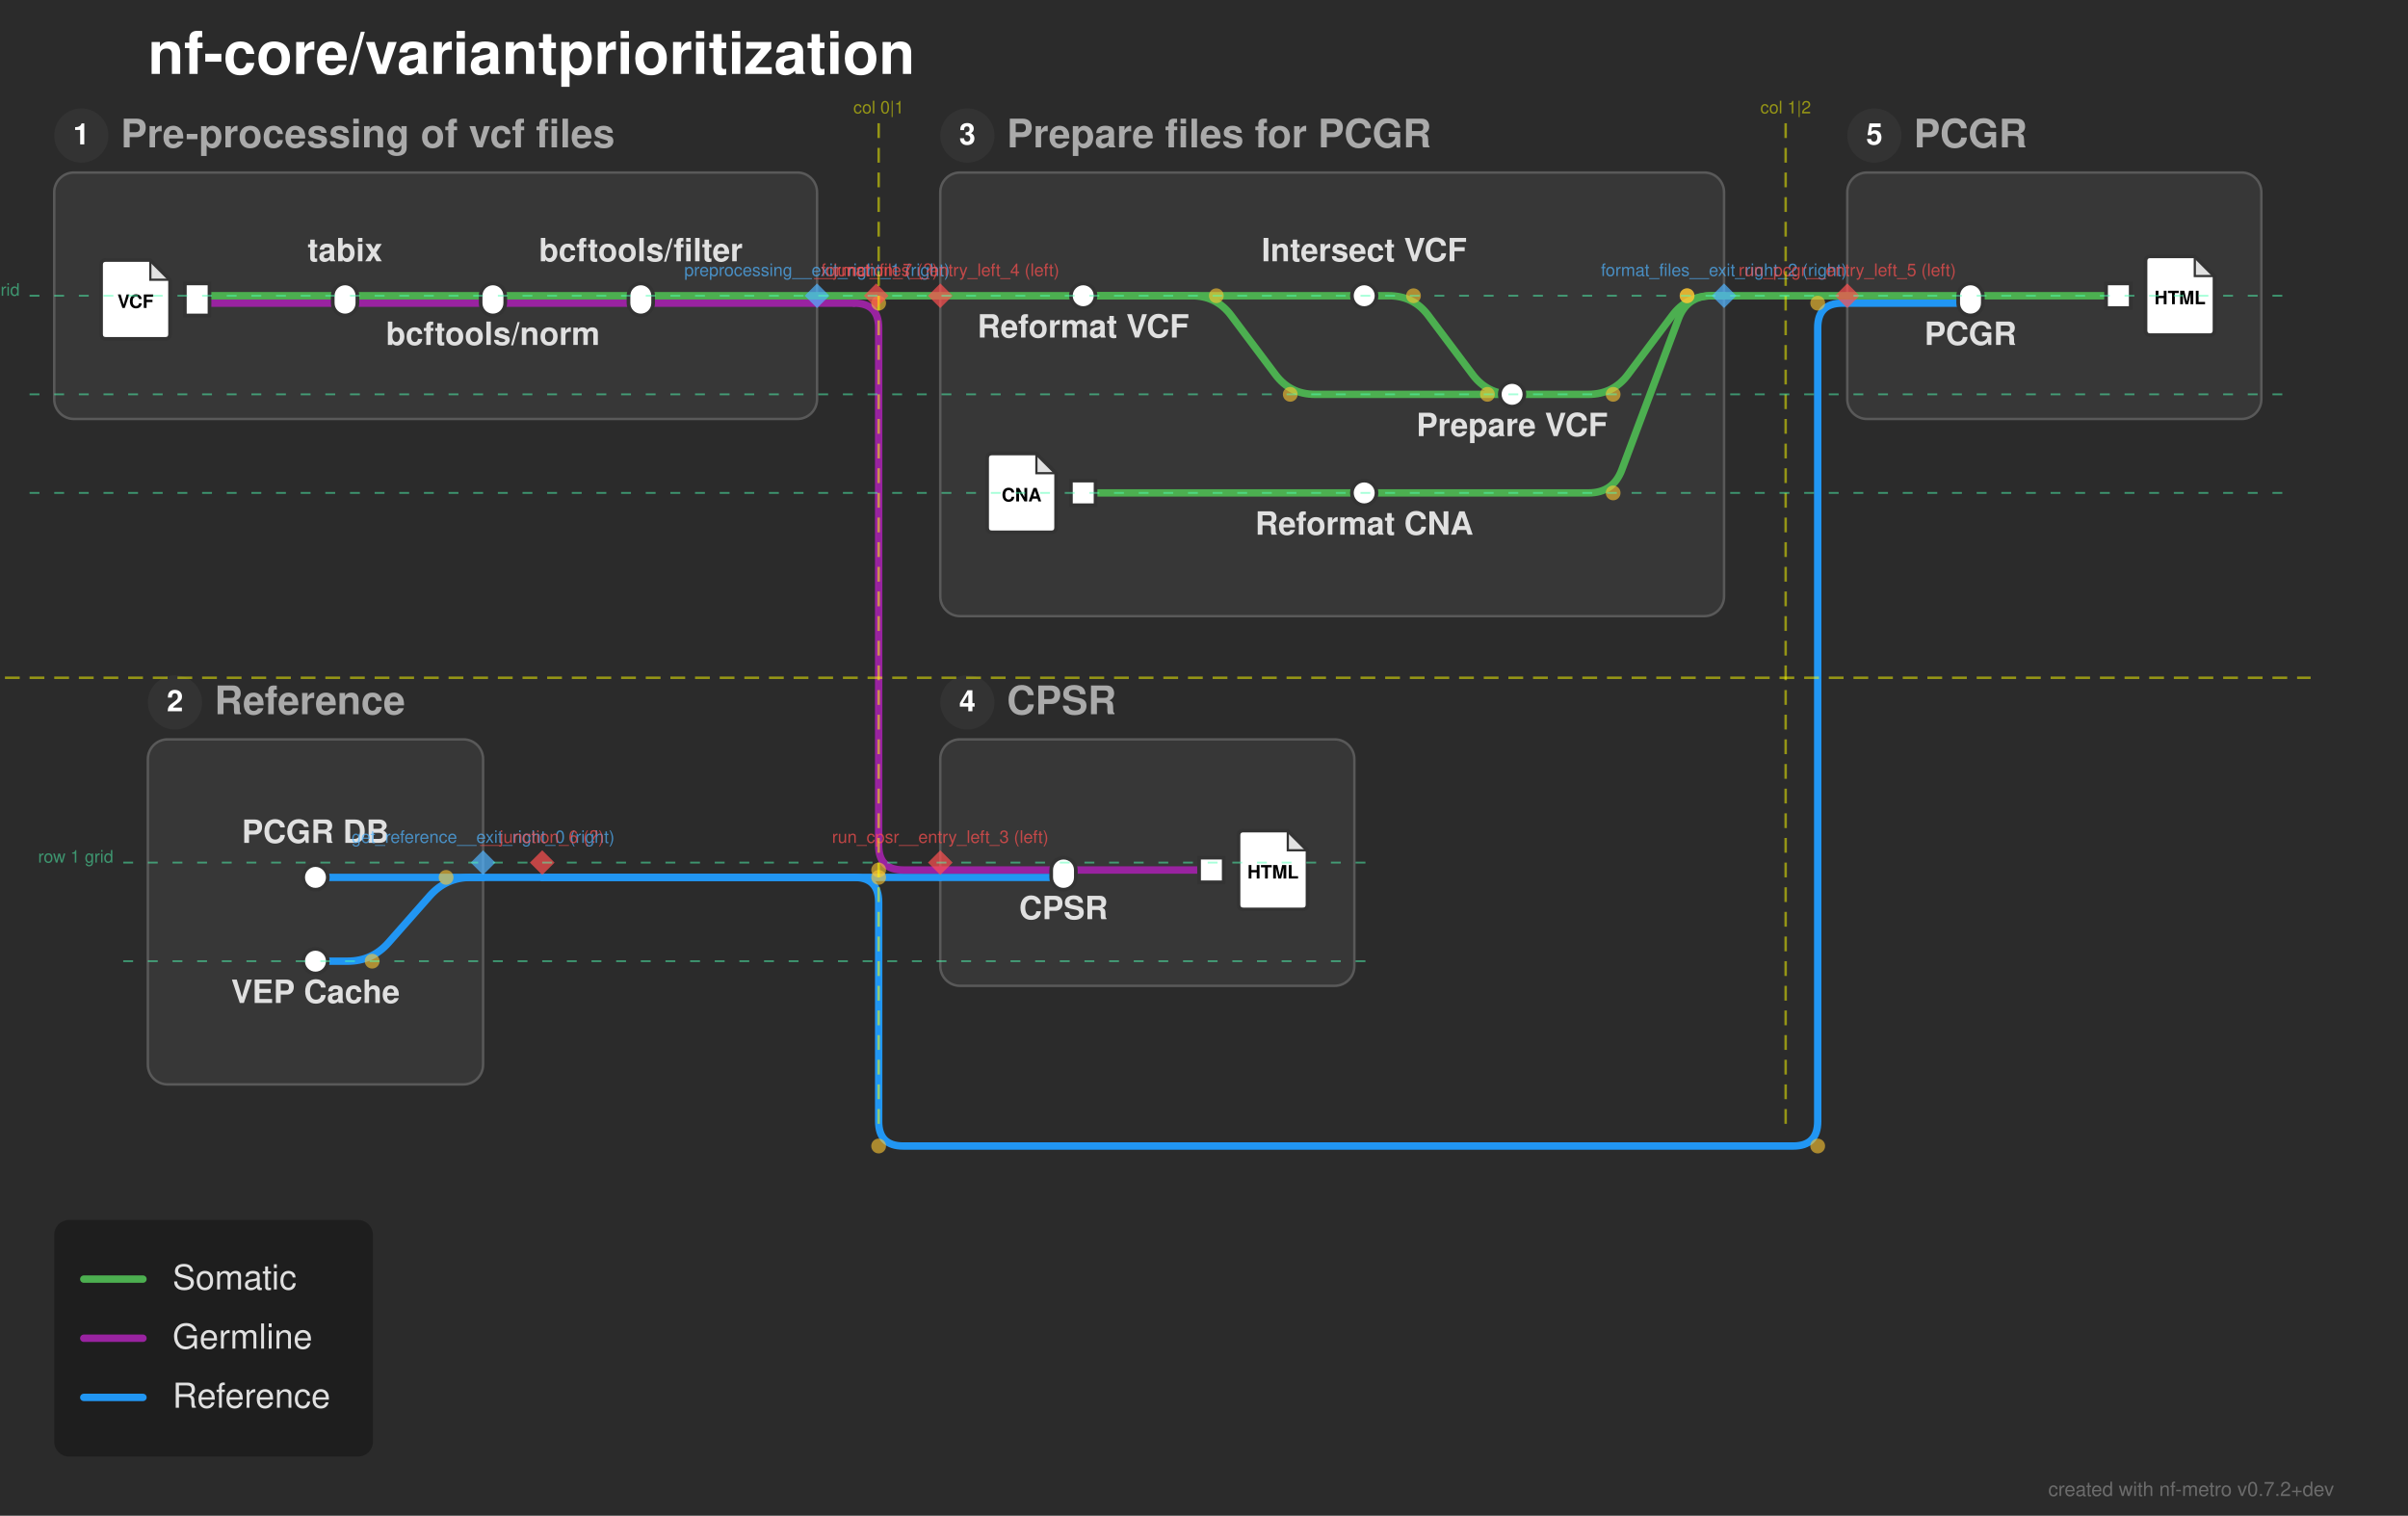
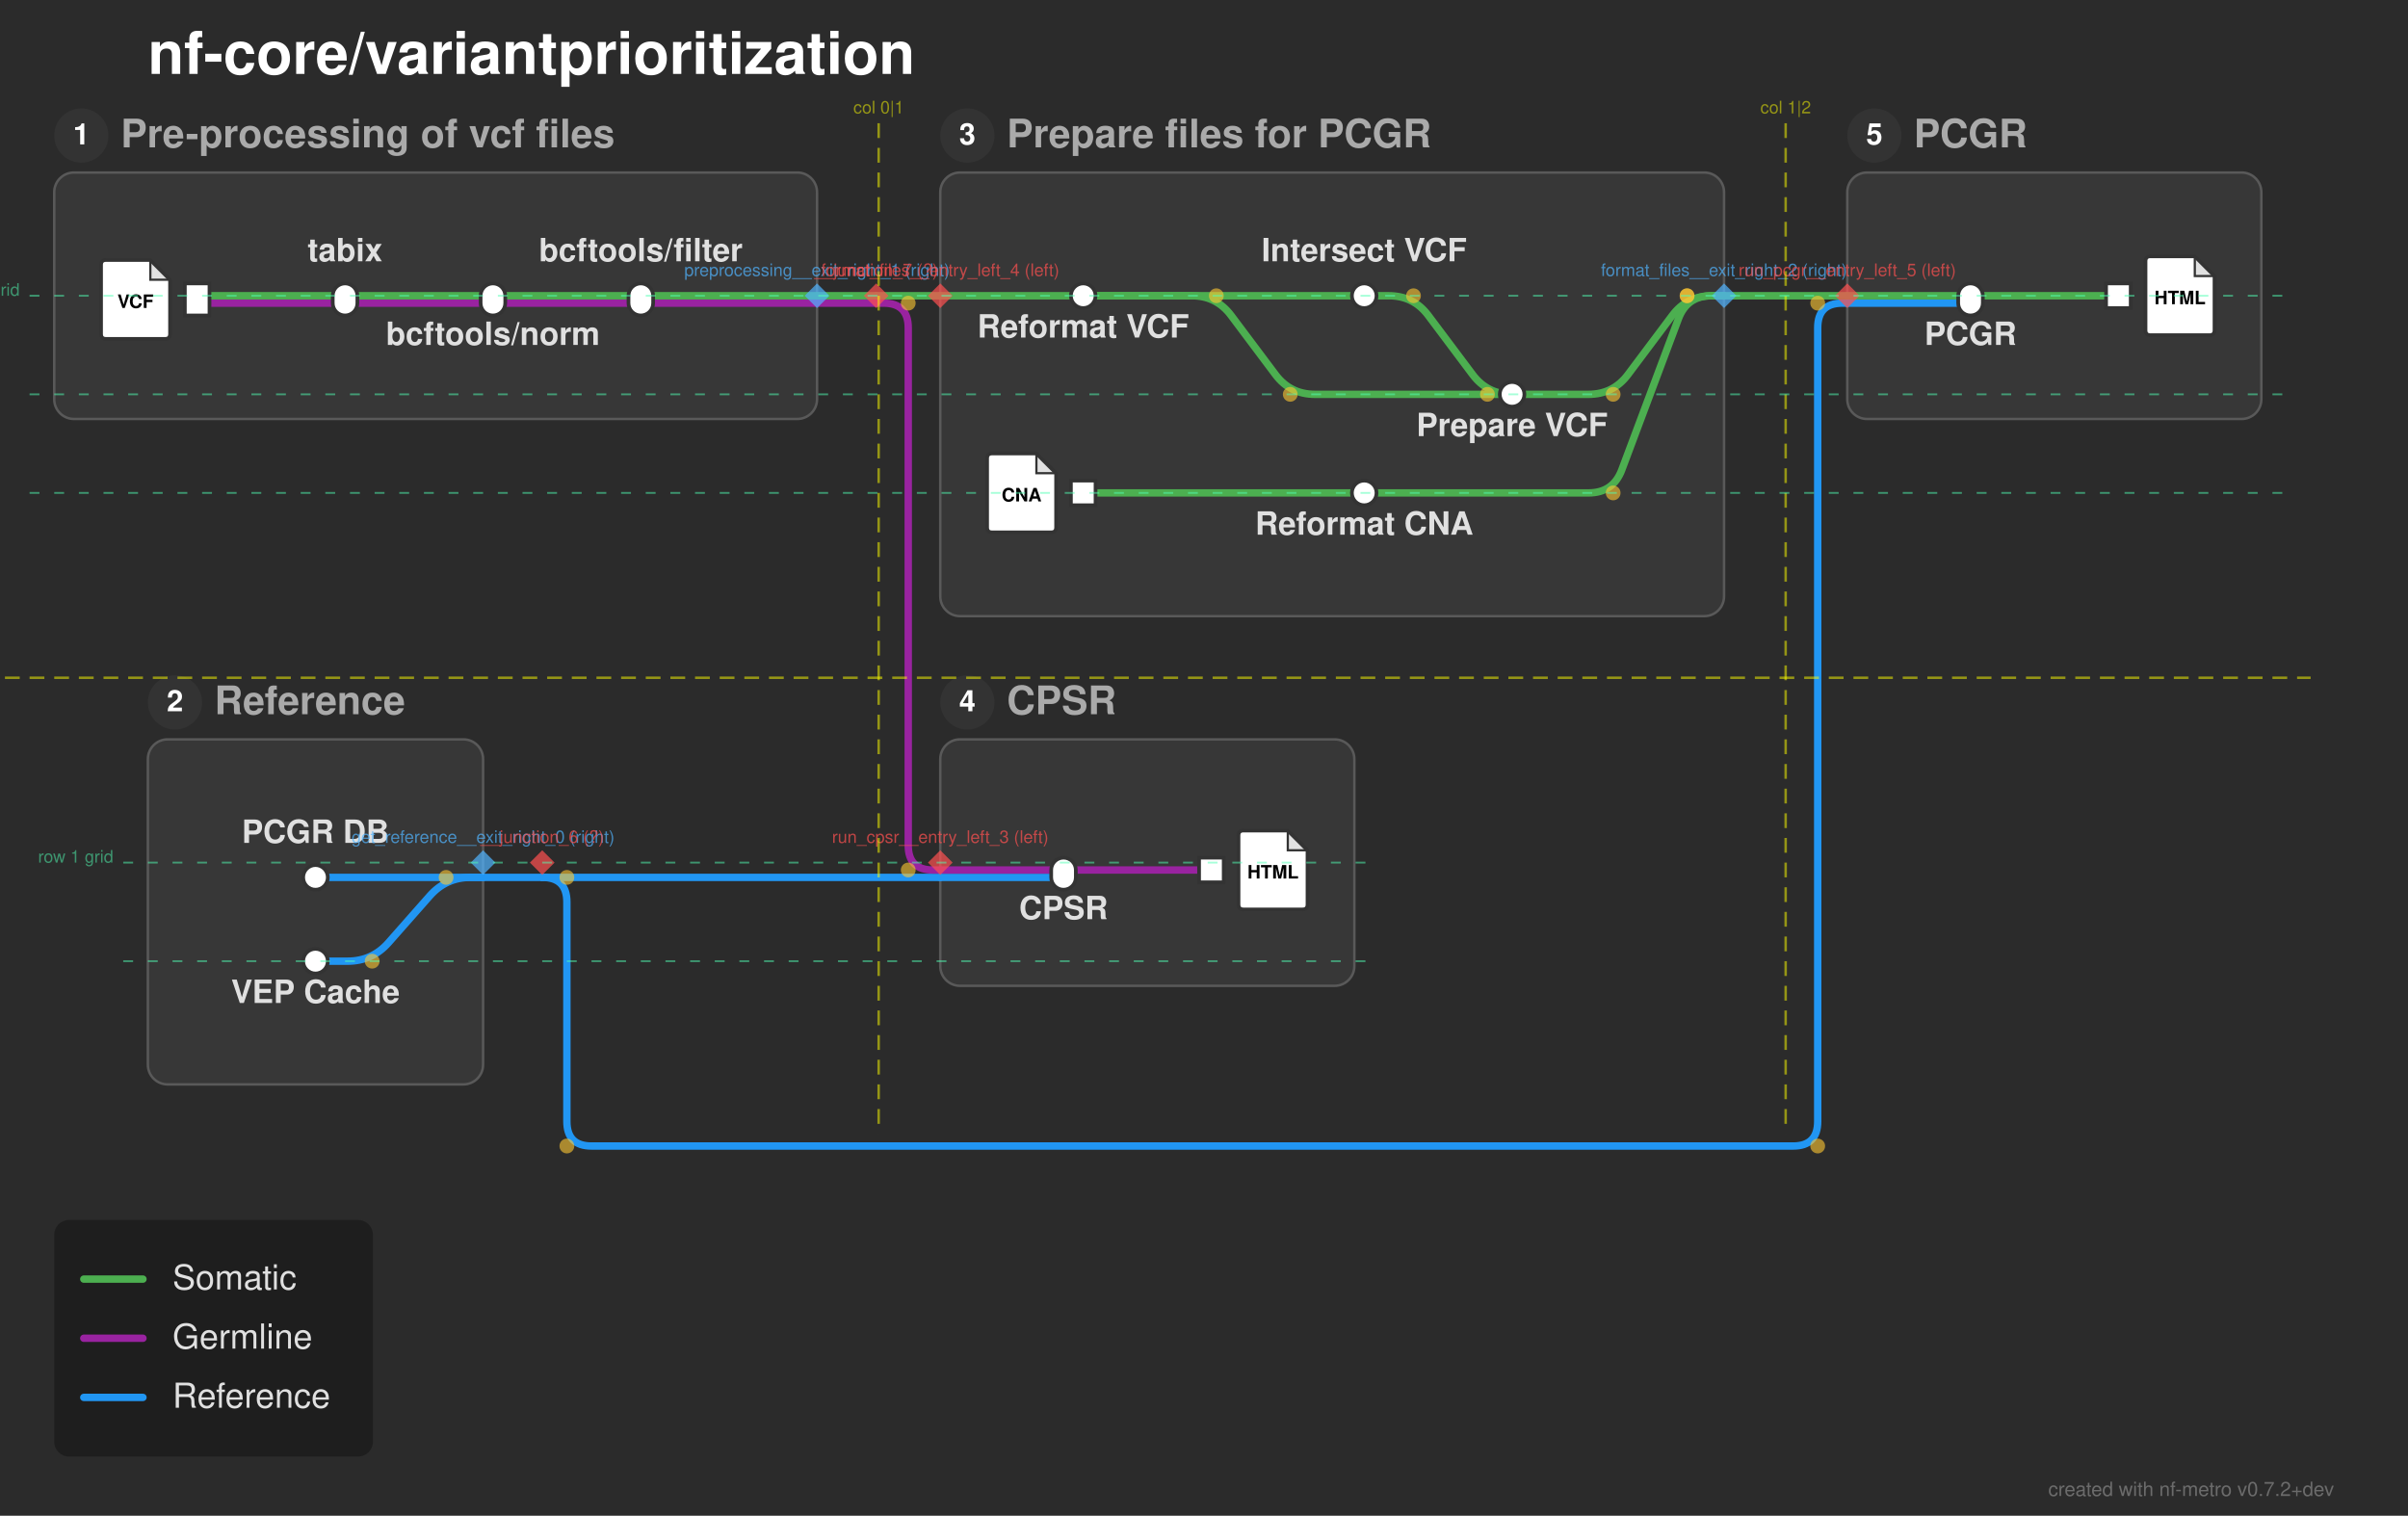
<svg xmlns="http://www.w3.org/2000/svg" width="977" height="615" viewBox="0 0 977 615">
  <defs>
</defs>
  <rect x="0" y="0" width="977" height="615" fill="#2b2b2b" />
  <text x="60.0" y="30.0" font-size="24.0" fill="#ffffff" font-family="'Helvetica Neue', Helvetica, Arial, sans-serif" font-weight="bold" class="nf-metro-title">nf-core/variantprioritization</text>
  <rect x="22.0" y="70.0" width="309.5" height="100.0" rx="8" ry="8" fill="#373737" stroke="#595959" stroke-width="1.0" class="nf-metro-section-box" data-section-id="preprocessing" data-section-lines="germline,somatic" />
  <circle cx="33.0" cy="55.0" r="11" fill="#333333" class="nf-metro-section-num-circle" data-section-id="preprocessing" />
  <text x="33.0" y="55.0" font-size="12" fill="#ffffff" font-family="'Helvetica Neue', Helvetica, Arial, sans-serif" font-weight="bold" text-anchor="middle" dy="0.3em" data-section-id="preprocessing">1</text>
  <text x="49.0" y="55.0" font-size="16.0" fill="#aaaaaa" font-family="'Helvetica Neue', Helvetica, Arial, sans-serif" font-weight="bold" dy="0.3em" class="nf-metro-section-label" data-section-id="preprocessing">Pre-processing of vcf files</text>
  <rect x="381.5" y="70.0" width="318.0" height="180.0" rx="8" ry="8" fill="#373737" stroke="#595959" stroke-width="1.0" class="nf-metro-section-box" data-section-id="format_files" data-section-lines="somatic" />
  <circle cx="392.5" cy="55.0" r="11" fill="#333333" class="nf-metro-section-num-circle" data-section-id="format_files" />
  <text x="392.5" y="55.0" font-size="12" fill="#ffffff" font-family="'Helvetica Neue', Helvetica, Arial, sans-serif" font-weight="bold" text-anchor="middle" dy="0.3em" data-section-id="format_files">3</text>
  <text x="408.5" y="55.0" font-size="16.0" fill="#aaaaaa" font-family="'Helvetica Neue', Helvetica, Arial, sans-serif" font-weight="bold" dy="0.3em" class="nf-metro-section-label" data-section-id="format_files">Prepare files for PCGR</text>
  <rect x="60.0" y="300.0" width="136.0" height="140.0" rx="8" ry="8" fill="#373737" stroke="#595959" stroke-width="1.0" class="nf-metro-section-box" data-section-id="get_reference" data-section-lines="reference" />
  <circle cx="71.0" cy="285.0" r="11" fill="#333333" class="nf-metro-section-num-circle" data-section-id="get_reference" />
  <text x="71.0" y="285.0" font-size="12" fill="#ffffff" font-family="'Helvetica Neue', Helvetica, Arial, sans-serif" font-weight="bold" text-anchor="middle" dy="0.3em" data-section-id="get_reference">2</text>
  <text x="87.0" y="285.0" font-size="16.0" fill="#aaaaaa" font-family="'Helvetica Neue', Helvetica, Arial, sans-serif" font-weight="bold" dy="0.3em" class="nf-metro-section-label" data-section-id="get_reference">Reference</text>
  <rect x="749.5" y="70.0" width="168.0" height="100.0" rx="8" ry="8" fill="#373737" stroke="#595959" stroke-width="1.0" class="nf-metro-section-box" data-section-id="run_pcgr" data-section-lines="reference,somatic" />
  <circle cx="760.5" cy="55.0" r="11" fill="#333333" class="nf-metro-section-num-circle" data-section-id="run_pcgr" />
  <text x="760.5" y="55.0" font-size="12" fill="#ffffff" font-family="'Helvetica Neue', Helvetica, Arial, sans-serif" font-weight="bold" text-anchor="middle" dy="0.3em" data-section-id="run_pcgr">5</text>
  <text x="776.5" y="55.0" font-size="16.0" fill="#aaaaaa" font-family="'Helvetica Neue', Helvetica, Arial, sans-serif" font-weight="bold" dy="0.3em" class="nf-metro-section-label" data-section-id="run_pcgr">PCGR</text>
  <rect x="381.5" y="300.0" width="168.0" height="100.0" rx="8" ry="8" fill="#373737" stroke="#595959" stroke-width="1.0" class="nf-metro-section-box" data-section-id="run_cpsr" data-section-lines="germline,reference" />
  <circle cx="392.5" cy="285.0" r="11" fill="#333333" class="nf-metro-section-num-circle" data-section-id="run_cpsr" />
  <text x="392.5" y="285.0" font-size="12" fill="#ffffff" font-family="'Helvetica Neue', Helvetica, Arial, sans-serif" font-weight="bold" text-anchor="middle" dy="0.3em" data-section-id="run_cpsr">4</text>
  <text x="408.5" y="285.0" font-size="16.0" fill="#aaaaaa" font-family="'Helvetica Neue', Helvetica, Arial, sans-serif" font-weight="bold" dy="0.3em" class="nf-metro-section-label" data-section-id="run_cpsr">CPSR</text>
  <path d="M128.0,356.0 L196.0,356.0" stroke="#2196F3" stroke-width="3.0" stroke-linecap="round" class="metro-line-reference" data-line-id="reference" />
  <path d="M381.5,356.0 L431.5,356.0" stroke="#2196F3" stroke-width="3.0" stroke-linecap="round" class="metro-line-reference" data-line-id="reference" />
  <path d="M128.0,390.0 L141.0,390.0 Q151.0,390.0,157.616,382.502 L174.384,363.498 Q181.0,356.0,191.0,356.0 L196.0,356.0" stroke="#2196F3" stroke-width="3.0" fill="none" stroke-linecap="round" stroke-linejoin="round" class="metro-line-reference" data-line-id="reference" />
  <path d="M749.5,123.0 L799.5,123.0" stroke="#2196F3" stroke-width="3.0" stroke-linecap="round" class="metro-line-reference" data-line-id="reference" />
  <path d="M196.0,356.0 L220.0,356.0" stroke="#2196F3" stroke-width="3.0" stroke-linecap="round" class="metro-line-reference" data-line-id="reference" />
  <path d="M220.0,356.0 L381.5,356.0" stroke="#2196F3" stroke-width="3.0" stroke-linecap="round" class="metro-line-reference" data-line-id="reference" />
-   <path d="M220.0,356.0 L346.5,356.0 Q356.5,356.0,356.5,366.0 L356.5,455.0 Q356.5,465.0,366.5,465.0 L727.5,465.0 Q737.5,465.0,737.5,455.0 L737.5,133.0 Q737.5,123.0,747.5,123.0 L749.5,123.0" stroke="#2196F3" stroke-width="3.0" fill="none" stroke-linecap="round" stroke-linejoin="round" class="metro-line-reference" data-line-id="reference" />
+   <path d="M220.0,356.0 L220.0,356.0 Q230.0,356.0,230.0,366.0 L230.0,455.0 Q230.0,465.0,240.0,465.0 L727.5,465.0 Q737.5,465.0,737.5,455.0 L737.5,133.0 Q737.5,123.0,747.5,123.0 L749.5,123.0" stroke="#2196F3" stroke-width="3.0" fill="none" stroke-linecap="round" stroke-linejoin="round" class="metro-line-reference" data-line-id="reference" />
  <path d="M80.0,123.0 L140.0,123.0" stroke="#9923A0" stroke-width="3.0" stroke-linecap="round" class="metro-line-germline" data-line-id="germline" />
  <path d="M140.0,123.0 L200.0,123.0" stroke="#9923A0" stroke-width="3.0" stroke-linecap="round" class="metro-line-germline" data-line-id="germline" />
  <path d="M200.0,123.0 L260.0,123.0" stroke="#9923A0" stroke-width="3.0" stroke-linecap="round" class="metro-line-germline" data-line-id="germline" />
  <path d="M431.5,353.0 L491.5,353.0" stroke="#9923A0" stroke-width="3.0" stroke-linecap="round" class="metro-line-germline" data-line-id="germline" />
  <path d="M260.0,123.0 L331.5,123.0" stroke="#9923A0" stroke-width="3.0" stroke-linecap="round" class="metro-line-germline" data-line-id="germline" />
  <path d="M381.5,353.0 L431.5,353.0" stroke="#9923A0" stroke-width="3.0" stroke-linecap="round" class="metro-line-germline" data-line-id="germline" />
-   <path d="M331.5,123.0 L346.5,123.0" stroke="#9923A0" stroke-width="3.0" stroke-linecap="round" class="metro-line-germline" data-line-id="germline" />
-   <path d="M346.5,123.0 L346.5,123.0 Q356.5,123.0,356.5,133.0 L356.5,343.0 Q356.5,353.0,366.5,353.0 L381.5,353.0" stroke="#9923A0" stroke-width="3.0" fill="none" stroke-linecap="round" stroke-linejoin="round" class="metro-line-germline" data-line-id="germline" />
+   <path d="M331.5,123.0 L355.5,123.0" stroke="#9923A0" stroke-width="3.0" stroke-linecap="round" class="metro-line-germline" data-line-id="germline" />
+   <path d="M355.5,123.0 L358.5,123.0 Q368.5,123.0,368.5,133.0 L368.5,343.0 Q368.5,353.0,378.5,353.0 L381.5,353.0" stroke="#9923A0" stroke-width="3.0" fill="none" stroke-linecap="round" stroke-linejoin="round" class="metro-line-germline" data-line-id="germline" />
  <path d="M80.0,120.0 L140.0,120.0" stroke="#4CAF50" stroke-width="3.0" stroke-linecap="round" class="metro-line-somatic" data-line-id="somatic" />
  <path d="M140.0,120.0 L200.0,120.0" stroke="#4CAF50" stroke-width="3.0" stroke-linecap="round" class="metro-line-somatic" data-line-id="somatic" />
  <path d="M200.0,120.0 L260.0,120.0" stroke="#4CAF50" stroke-width="3.0" stroke-linecap="round" class="metro-line-somatic" data-line-id="somatic" />
  <path d="M439.5,120.0 L553.5,120.0" stroke="#4CAF50" stroke-width="3.0" stroke-linecap="round" class="metro-line-somatic" data-line-id="somatic" />
  <path d="M439.5,120.0 L483.5,120.0 Q493.5,120.0,499.5,128.0 L517.5,152.0 Q523.5,160.0,533.5,160.0 L613.5,160.0" stroke="#4CAF50" stroke-width="3.0" fill="none" stroke-linecap="round" stroke-linejoin="round" class="metro-line-somatic" data-line-id="somatic" />
  <path d="M553.5,120.0 L563.5,120.0 Q573.5,120.0,579.5,128.0 L597.5,152.0 Q603.5,160.0,613.5,160.0 L613.5,160.0" stroke="#4CAF50" stroke-width="3.0" fill="none" stroke-linecap="round" stroke-linejoin="round" class="metro-line-somatic" data-line-id="somatic" />
  <path d="M439.5,200.0 L553.5,200.0" stroke="#4CAF50" stroke-width="3.0" stroke-linecap="round" class="metro-line-somatic" data-line-id="somatic" />
  <path d="M799.5,120.0 L859.5,120.0" stroke="#4CAF50" stroke-width="3.0" stroke-linecap="round" class="metro-line-somatic" data-line-id="somatic" />
  <path d="M260.0,120.0 L331.5,120.0" stroke="#4CAF50" stroke-width="3.0" stroke-linecap="round" class="metro-line-somatic" data-line-id="somatic" />
  <path d="M381.5,120.0 L439.5,120.0" stroke="#4CAF50" stroke-width="3.0" stroke-linecap="round" class="metro-line-somatic" data-line-id="somatic" />
  <path d="M553.5,200.0 L644.5,200.0 Q654.5,200.0,658.011,190.637 L680.989,129.363 Q684.5,120.0,694.5,120.0 L699.5,120.0" stroke="#4CAF50" stroke-width="3.0" fill="none" stroke-linecap="round" stroke-linejoin="round" class="metro-line-somatic" data-line-id="somatic" />
  <path d="M749.5,120.0 L799.5,120.0" stroke="#4CAF50" stroke-width="3.0" stroke-linecap="round" class="metro-line-somatic" data-line-id="somatic" />
  <path d="M613.5,160.0 L644.5,160.0 Q654.5,160.0,660.5,152.0 L678.5,128.0 Q684.5,120.0,694.5,120.0 L699.5,120.0" stroke="#4CAF50" stroke-width="3.0" fill="none" stroke-linecap="round" stroke-linejoin="round" class="metro-line-somatic" data-line-id="somatic" />
  <path d="M331.5,120.0 L355.5,120.0" stroke="#4CAF50" stroke-width="3.0" stroke-linecap="round" class="metro-line-somatic" data-line-id="somatic" />
  <path d="M355.5,120.0 L381.5,120.0" stroke="#4CAF50" stroke-width="3.0" stroke-linecap="round" class="metro-line-somatic" data-line-id="somatic" />
  <path d="M699.5,120.0 L749.5,120.0" stroke="#4CAF50" stroke-width="3.0" stroke-linecap="round" class="metro-line-somatic" data-line-id="somatic" />
  <rect x="75.0" y="115.0" width="10.0" height="13.0" fill="#ffffff" stroke="#333333" stroke-width="1.5" class="nf-metro-station" data-station-id="vcf_in" data-station-lines="germline,somatic" data-station-label="vcf_in" data-section-id="preprocessing" data-section-name="Pre-processing of vcf files" />
  <g data-station-id="vcf_in">
    <path d="M43.0,105.5 L61.0,105.5 L69.0,113.5 L69.0,135.5 Q69.0,137.5,67.0,137.5 L43.0,137.5 Q41.0,137.5,41.0,135.5 L41.0,107.5 Q41.0,105.5,43.0,105.5 Z" fill="#ffffff" stroke="#333333" stroke-width="1.5" stroke-linejoin="round" />
    <path d="M61.0,105.5 L61.0,113.5 L69.0,113.5 Z" fill="#333333" opacity="0.15" stroke="none" />
    <path d="M61.0,105.5 L61.0,113.5 L69.0,113.5" fill="none" stroke="#333333" stroke-width="0.9" />
    <text x="55.0" y="122.7" font-size="7.5" fill="#000000" font-family="'Helvetica Neue', Helvetica, Arial, sans-serif" font-weight="bold" text-anchor="middle" dy="0.3em">VCF</text>
  </g>
  <rect x="135.0" y="115.0" width="10.0" height="13.0" rx="5.0" ry="5.0" fill="#ffffff" stroke="#333333" stroke-width="1.5" class="nf-metro-station" data-station-id="tabix" data-station-lines="germline,somatic" data-station-label="tabix" data-section-id="preprocessing" data-section-name="Pre-processing of vcf files" />
  <rect x="195.0" y="115.0" width="10.0" height="13.0" rx="5.0" ry="5.0" fill="#ffffff" stroke="#333333" stroke-width="1.5" class="nf-metro-station" data-station-id="bcftools_norm" data-station-lines="germline,somatic" data-station-label="bcftools/norm" data-section-id="preprocessing" data-section-name="Pre-processing of vcf files" />
  <rect x="255.0" y="115.0" width="10.0" height="13.0" rx="5.0" ry="5.0" fill="#ffffff" stroke="#333333" stroke-width="1.5" class="nf-metro-station" data-station-id="bcftools_filter" data-station-lines="germline,somatic" data-station-label="bcftools/filter" data-section-id="preprocessing" data-section-name="Pre-processing of vcf files" />
  <rect x="434.5" y="115.0" width="10.0" height="10.0" rx="5.0" ry="5.0" fill="#ffffff" stroke="#333333" stroke-width="1.5" class="nf-metro-station" data-station-id="reformat_vcf" data-station-lines="somatic" data-station-label="Reformat VCF" data-section-id="format_files" data-section-name="Prepare files for PCGR" />
  <rect x="548.5" y="115.0" width="10.0" height="10.0" rx="5.0" ry="5.0" fill="#ffffff" stroke="#333333" stroke-width="1.5" class="nf-metro-station" data-station-id="intersect" data-station-lines="somatic" data-station-label="Intersect VCF" data-section-id="format_files" data-section-name="Prepare files for PCGR" />
  <rect x="608.5" y="155.0" width="10.0" height="10.0" rx="5.0" ry="5.0" fill="#ffffff" stroke="#333333" stroke-width="1.5" class="nf-metro-station" data-station-id="prepare_pcgr" data-station-lines="somatic" data-station-label="Prepare VCF" data-section-id="format_files" data-section-name="Prepare files for PCGR" />
  <rect x="434.5" y="195.0" width="10.0" height="10.0" fill="#ffffff" stroke="#333333" stroke-width="1.5" class="nf-metro-station" data-station-id="cna_in" data-station-lines="somatic" data-station-label="cna_in" data-section-id="format_files" data-section-name="Prepare files for PCGR" />
  <g data-station-id="cna_in">
    <path d="M402.5,184.0 L420.5,184.0 L428.5,192.0 L428.5,214.0 Q428.5,216.0,426.5,216.0 L402.5,216.0 Q400.5,216.0,400.5,214.0 L400.5,186.0 Q400.5,184.0,402.5,184.0 Z" fill="#ffffff" stroke="#333333" stroke-width="1.5" stroke-linejoin="round" />
    <path d="M420.5,184.0 L420.5,192.0 L428.5,192.0 Z" fill="#333333" opacity="0.15" stroke="none" />
    <path d="M420.5,184.0 L420.5,192.0 L428.5,192.0" fill="none" stroke="#333333" stroke-width="0.9" />
    <text x="414.5" y="201.2" font-size="7.5" fill="#000000" font-family="'Helvetica Neue', Helvetica, Arial, sans-serif" font-weight="bold" text-anchor="middle" dy="0.3em">CNA</text>
  </g>
  <rect x="548.5" y="195.0" width="10.0" height="10.0" rx="5.0" ry="5.0" fill="#ffffff" stroke="#333333" stroke-width="1.5" class="nf-metro-station" data-station-id="reformat_cna" data-station-lines="somatic" data-station-label="Reformat CNA" data-section-id="format_files" data-section-name="Prepare files for PCGR" />
  <rect x="123.0" y="351.0" width="10.0" height="10.0" rx="5.0" ry="5.0" fill="#ffffff" stroke="#333333" stroke-width="1.5" class="nf-metro-station" data-station-id="get_pcgr" data-station-lines="reference" data-station-label="PCGR DB" data-section-id="get_reference" data-section-name="Reference" />
  <rect x="123.0" y="385.0" width="10.0" height="10.0" rx="5.0" ry="5.0" fill="#ffffff" stroke="#333333" stroke-width="1.5" class="nf-metro-station" data-station-id="get_vep" data-station-lines="reference" data-station-label="VEP Cache" data-section-id="get_reference" data-section-name="Reference" />
  <rect x="794.5" y="115.0" width="10.0" height="13.0" rx="5.0" ry="5.0" fill="#ffffff" stroke="#333333" stroke-width="1.5" class="nf-metro-station" data-station-id="pcgr" data-station-lines="reference,somatic" data-station-label="PCGR" data-section-id="run_pcgr" data-section-name="PCGR" />
  <rect x="854.5" y="115.0" width="10.0" height="10.0" fill="#ffffff" stroke="#333333" stroke-width="1.5" class="nf-metro-station" data-station-id="report_pcgr" data-station-lines="somatic" data-station-label="report_pcgr" data-section-id="run_pcgr" data-section-name="PCGR" />
  <g data-station-id="report_pcgr">
    <path d="M872.5,104.0 L890.5,104.0 L898.5,112.0 L898.5,134.0 Q898.5,136.0,896.5,136.0 L872.5,136.0 Q870.5,136.0,870.5,134.0 L870.5,106.0 Q870.5,104.0,872.5,104.0 Z" fill="#ffffff" stroke="#333333" stroke-width="1.5" stroke-linejoin="round" />
    <path d="M890.5,104.0 L890.5,112.0 L898.5,112.0 Z" fill="#333333" opacity="0.15" stroke="none" />
    <path d="M890.5,104.0 L890.5,112.0 L898.5,112.0" fill="none" stroke="#333333" stroke-width="0.9" />
    <text x="884.5" y="121.2" font-size="7.5" fill="#000000" font-family="'Helvetica Neue', Helvetica, Arial, sans-serif" font-weight="bold" text-anchor="middle" dy="0.3em">HTML</text>
  </g>
  <rect x="426.5" y="348.0" width="10.0" height="13.0" rx="5.0" ry="5.0" fill="#ffffff" stroke="#333333" stroke-width="1.5" class="nf-metro-station" data-station-id="cpsr" data-station-lines="germline,reference" data-station-label="CPSR" data-section-id="run_cpsr" data-section-name="CPSR" />
  <rect x="486.5" y="348.0" width="10.0" height="10.0" fill="#ffffff" stroke="#333333" stroke-width="1.5" class="nf-metro-station" data-station-id="report_cpsr" data-station-lines="germline" data-station-label="report_cpsr" data-section-id="run_cpsr" data-section-name="CPSR" />
  <g data-station-id="report_cpsr">
    <path d="M504.5,337.0 L522.5,337.0 L530.5,345.0 L530.5,367.0 Q530.5,369.0,528.5,369.0 L504.5,369.0 Q502.5,369.0,502.5,367.0 L502.5,339.0 Q502.5,337.0,504.5,337.0 Z" fill="#ffffff" stroke="#333333" stroke-width="1.5" stroke-linejoin="round" />
    <path d="M522.5,337.0 L522.5,345.0 L530.5,345.0 Z" fill="#333333" opacity="0.15" stroke="none" />
    <path d="M522.5,337.0 L522.5,345.0 L530.5,345.0" fill="none" stroke="#333333" stroke-width="0.9" />
    <text x="516.5" y="354.2" font-size="7.5" fill="#000000" font-family="'Helvetica Neue', Helvetica, Arial, sans-serif" font-weight="bold" text-anchor="middle" dy="0.3em">HTML</text>
  </g>
  <text x="439.5" y="131.0" font-size="13.0" fill="#e0e0e0" font-family="'Helvetica Neue', Helvetica, Arial, sans-serif" font-weight="bold" text-anchor="middle" dominant-baseline="hanging" data-station-id="reformat_vcf" class="nf-metro-station-label">Reformat VCF</text>
  <text x="799.5" y="134.0" font-size="13.0" fill="#e0e0e0" font-family="'Helvetica Neue', Helvetica, Arial, sans-serif" font-weight="bold" text-anchor="middle" dominant-baseline="hanging" data-station-id="pcgr" class="nf-metro-station-label">PCGR</text>
  <text x="431.5" y="367.0" font-size="13.0" fill="#e0e0e0" font-family="'Helvetica Neue', Helvetica, Arial, sans-serif" font-weight="bold" text-anchor="middle" dominant-baseline="hanging" data-station-id="cpsr" class="nf-metro-station-label">CPSR</text>
  <text x="128.0" y="342.0" font-size="13.0" fill="#e0e0e0" font-family="'Helvetica Neue', Helvetica, Arial, sans-serif" font-weight="bold" text-anchor="middle" dominant-baseline="auto" data-station-id="get_pcgr" class="nf-metro-station-label">PCGR DB</text>
  <text x="128.0" y="401.0" font-size="13.0" fill="#e0e0e0" font-family="'Helvetica Neue', Helvetica, Arial, sans-serif" font-weight="bold" text-anchor="middle" dominant-baseline="hanging" data-station-id="get_vep" class="nf-metro-station-label">VEP Cache</text>
  <text x="553.5" y="106.0" font-size="13.0" fill="#e0e0e0" font-family="'Helvetica Neue', Helvetica, Arial, sans-serif" font-weight="bold" text-anchor="middle" dominant-baseline="auto" data-station-id="intersect" class="nf-metro-station-label">Intersect VCF</text>
  <text x="140.0" y="106.0" font-size="13.0" fill="#e0e0e0" font-family="'Helvetica Neue', Helvetica, Arial, sans-serif" font-weight="bold" text-anchor="middle" dominant-baseline="auto" data-station-id="tabix" class="nf-metro-station-label">tabix</text>
  <text x="553.5" y="211.0" font-size="13.0" fill="#e0e0e0" font-family="'Helvetica Neue', Helvetica, Arial, sans-serif" font-weight="bold" text-anchor="middle" dominant-baseline="hanging" data-station-id="reformat_cna" class="nf-metro-station-label">Reformat CNA</text>
  <text x="200.0" y="134.0" font-size="13.0" fill="#e0e0e0" font-family="'Helvetica Neue', Helvetica, Arial, sans-serif" font-weight="bold" text-anchor="middle" dominant-baseline="hanging" data-station-id="bcftools_norm" class="nf-metro-station-label">bcftools/norm</text>
  <text x="613.5" y="171.0" font-size="13.0" fill="#e0e0e0" font-family="'Helvetica Neue', Helvetica, Arial, sans-serif" font-weight="bold" text-anchor="middle" dominant-baseline="hanging" data-station-id="prepare_pcgr" class="nf-metro-station-label">Prepare VCF</text>
  <text x="260.0" y="106.0" font-size="13.0" fill="#e0e0e0" font-family="'Helvetica Neue', Helvetica, Arial, sans-serif" font-weight="bold" text-anchor="middle" dominant-baseline="auto" data-station-id="bcftools_filter" class="nf-metro-station-label">bcftools/filter</text>
  <circle cx="493.5" cy="120.0" r="3.0" fill="rgba(255, 200, 50, 0.6)" />
  <circle cx="523.5" cy="160.0" r="3.0" fill="rgba(255, 200, 50, 0.6)" />
  <circle cx="573.5" cy="120.0" r="3.0" fill="rgba(255, 200, 50, 0.6)" />
  <circle cx="603.5" cy="160.0" r="3.0" fill="rgba(255, 200, 50, 0.6)" />
  <circle cx="151.0" cy="390.0" r="3.0" fill="rgba(255, 200, 50, 0.6)" />
  <circle cx="181.0" cy="356.0" r="3.0" fill="rgba(255, 200, 50, 0.6)" />
  <circle cx="654.5" cy="200.0" r="3.0" fill="rgba(255, 200, 50, 0.6)" />
  <circle cx="684.5" cy="120.0" r="3.0" fill="rgba(255, 200, 50, 0.6)" />
  <circle cx="654.5" cy="160.0" r="3.0" fill="rgba(255, 200, 50, 0.6)" />
  <circle cx="684.5" cy="120.0" r="3.0" fill="rgba(255, 200, 50, 0.6)" />
-   <circle cx="356.5" cy="356.0" r="3.0" fill="rgba(255, 200, 50, 0.6)" />
-   <circle cx="356.5" cy="465.0" r="3.0" fill="rgba(255, 200, 50, 0.6)" />
+   <circle cx="230.0" cy="356.0" r="3.0" fill="rgba(255, 200, 50, 0.6)" />
+   <circle cx="230.0" cy="465.0" r="3.0" fill="rgba(255, 200, 50, 0.6)" />
  <circle cx="737.5" cy="465.0" r="3.0" fill="rgba(255, 200, 50, 0.6)" />
  <circle cx="737.5" cy="123.0" r="3.0" fill="rgba(255, 200, 50, 0.6)" />
-   <circle cx="356.5" cy="123.0" r="3.0" fill="rgba(255, 200, 50, 0.6)" />
-   <circle cx="356.5" cy="353.0" r="3.0" fill="rgba(255, 200, 50, 0.6)" />
+   <circle cx="368.5" cy="123.0" r="3.0" fill="rgba(255, 200, 50, 0.6)" />
+   <circle cx="368.5" cy="353.0" r="3.0" fill="rgba(255, 200, 50, 0.6)" />
  <path d="M196.0,345.0 L201.0,350.0 L196.0,355.0 L191.0,350.0 Z" fill="rgba(80, 180, 255, 0.7)" stroke="none" />
  <text x="196.0" y="342.0" font-size="7" fill="rgba(80, 180, 255, 0.7)" font-family="'Helvetica Neue', Helvetica, Arial, sans-serif" text-anchor="middle" dominant-baseline="auto">get_reference__exit_right_0 (right)</text>
  <path d="M331.5,115.0 L336.5,120.0 L331.5,125.0 L326.5,120.0 Z" fill="rgba(80, 180, 255, 0.7)" stroke="none" />
  <text x="331.5" y="112.0" font-size="7" fill="rgba(80, 180, 255, 0.7)" font-family="'Helvetica Neue', Helvetica, Arial, sans-serif" text-anchor="middle" dominant-baseline="auto">preprocessing__exit_right_1 (right)</text>
  <path d="M699.5,115.0 L704.5,120.0 L699.5,125.0 L694.5,120.0 Z" fill="rgba(80, 180, 255, 0.7)" stroke="none" />
  <text x="699.5" y="112.0" font-size="7" fill="rgba(80, 180, 255, 0.7)" font-family="'Helvetica Neue', Helvetica, Arial, sans-serif" text-anchor="middle" dominant-baseline="auto">format_files__exit_right_2 (right)</text>
  <path d="M381.5,345.0 L386.5,350.0 L381.5,355.0 L376.5,350.0 Z" fill="rgba(255, 80, 80, 0.7)" stroke="none" />
  <text x="381.5" y="342.0" font-size="7" fill="rgba(255, 80, 80, 0.7)" font-family="'Helvetica Neue', Helvetica, Arial, sans-serif" text-anchor="middle" dominant-baseline="auto">run_cpsr__entry_left_3 (left)</text>
  <path d="M381.5,115.0 L386.5,120.0 L381.5,125.0 L376.5,120.0 Z" fill="rgba(255, 80, 80, 0.7)" stroke="none" />
  <text x="381.5" y="112.0" font-size="7" fill="rgba(255, 80, 80, 0.7)" font-family="'Helvetica Neue', Helvetica, Arial, sans-serif" text-anchor="middle" dominant-baseline="auto">format_files__entry_left_4 (left)</text>
  <path d="M749.5,115.0 L754.5,120.0 L749.5,125.0 L744.5,120.0 Z" fill="rgba(255, 80, 80, 0.7)" stroke="none" />
  <text x="749.5" y="112.0" font-size="7" fill="rgba(255, 80, 80, 0.7)" font-family="'Helvetica Neue', Helvetica, Arial, sans-serif" text-anchor="middle" dominant-baseline="auto">run_pcgr__entry_left_5 (left)</text>
  <path d="M220.0,345.0 L225.0,350.0 L220.0,355.0 L215.0,350.0 Z" fill="rgba(255, 80, 80, 0.7)" stroke="none" />
  <text x="220.0" y="342.0" font-size="7" fill="rgba(255, 80, 80, 0.7)" font-family="'Helvetica Neue', Helvetica, Arial, sans-serif" text-anchor="middle" dominant-baseline="auto">__junction_6 (?)</text>
  <path d="M355.5,115.0 L360.5,120.0 L355.5,125.0 L350.5,120.0 Z" fill="rgba(255, 80, 80, 0.7)" stroke="none" />
  <text x="355.5" y="112.0" font-size="7" fill="rgba(255, 80, 80, 0.7)" font-family="'Helvetica Neue', Helvetica, Arial, sans-serif" text-anchor="middle" dominant-baseline="auto">__junction_7 (?)</text>
  <path d="M356.5,50.0 L356.5,460.0" stroke="rgba(255, 255, 0, 0.5)" stroke-width="1" stroke-dasharray="6,4" />
  <text x="356.5" y="46.0" font-size="7" fill="rgba(255, 255, 0, 0.5)" font-family="'Helvetica Neue', Helvetica, Arial, sans-serif" text-anchor="middle">col 0|1</text>
  <path d="M724.5,50.0 L724.5,460.0" stroke="rgba(255, 255, 0, 0.5)" stroke-width="1" stroke-dasharray="6,4" />
  <text x="724.5" y="46.0" font-size="7" fill="rgba(255, 255, 0, 0.5)" font-family="'Helvetica Neue', Helvetica, Arial, sans-serif" text-anchor="middle">col 1|2</text>
  <path d="M2.0,275.0 L937.5,275.0" stroke="rgba(255, 255, 0, 0.5)" stroke-width="1" stroke-dasharray="6,4" />
  <text x="-2.0" y="275.0" font-size="7" fill="rgba(255, 255, 0, 0.5)" font-family="'Helvetica Neue', Helvetica, Arial, sans-serif" text-anchor="end">row 0|1</text>
  <path d="M12.0,120.0 L927.5,120.0" stroke="rgba(80, 255, 180, 0.5)" stroke-width="0.75" stroke-dasharray="4,6" />
  <text x="8.0" y="120.0" font-size="7" fill="rgba(80, 255, 180, 0.5)" font-family="'Helvetica Neue', Helvetica, Arial, sans-serif" text-anchor="end">row 0 grid</text>
  <path d="M12.0,160.0 L927.5,160.0" stroke="rgba(80, 255, 180, 0.5)" stroke-width="0.75" stroke-dasharray="4,6" />
  <path d="M12.0,200.0 L927.5,200.0" stroke="rgba(80, 255, 180, 0.5)" stroke-width="0.75" stroke-dasharray="4,6" />
  <path d="M50.0,350.0 L559.5,350.0" stroke="rgba(80, 255, 180, 0.5)" stroke-width="0.75" stroke-dasharray="4,6" />
  <text x="46.0" y="350.0" font-size="7" fill="rgba(80, 255, 180, 0.5)" font-family="'Helvetica Neue', Helvetica, Arial, sans-serif" text-anchor="end">row 1 grid</text>
  <path d="M50.0,390.0 L559.5,390.0" stroke="rgba(80, 255, 180, 0.5)" stroke-width="0.75" stroke-dasharray="4,6" />
  <rect x="22.0" y="495.0" width="129.3" height="96.0" rx="6" ry="6" fill="rgba(0, 0, 0, 0.3)" />
  <path d="M34.0,519.0 L58.0,519.0" stroke="#4CAF50" stroke-width="3.0" stroke-linecap="round" />
  <text x="70.0" y="519.0" font-size="14.0" fill="#e0e0e0" font-family="'Helvetica Neue', Helvetica, Arial, sans-serif" dy="0.3em">Somatic</text>
  <path d="M34.0,543.0 L58.0,543.0" stroke="#9923A0" stroke-width="3.0" stroke-linecap="round" />
  <text x="70.0" y="543.0" font-size="14.0" fill="#e0e0e0" font-family="'Helvetica Neue', Helvetica, Arial, sans-serif" dy="0.3em">Germline</text>
  <path d="M34.0,567.0 L58.0,567.0" stroke="#2196F3" stroke-width="3.0" stroke-linecap="round" />
  <text x="70.0" y="567.0" font-size="14.0" fill="#e0e0e0" font-family="'Helvetica Neue', Helvetica, Arial, sans-serif" dy="0.3em">Reference</text>
  <text x="947.0" y="607.0" font-size="8" fill="rgba(150, 150, 150, 0.6)" font-family="'Helvetica Neue', Helvetica, Arial, sans-serif" text-anchor="end">created with nf-metro v0.7.2+dev</text>
</svg>
